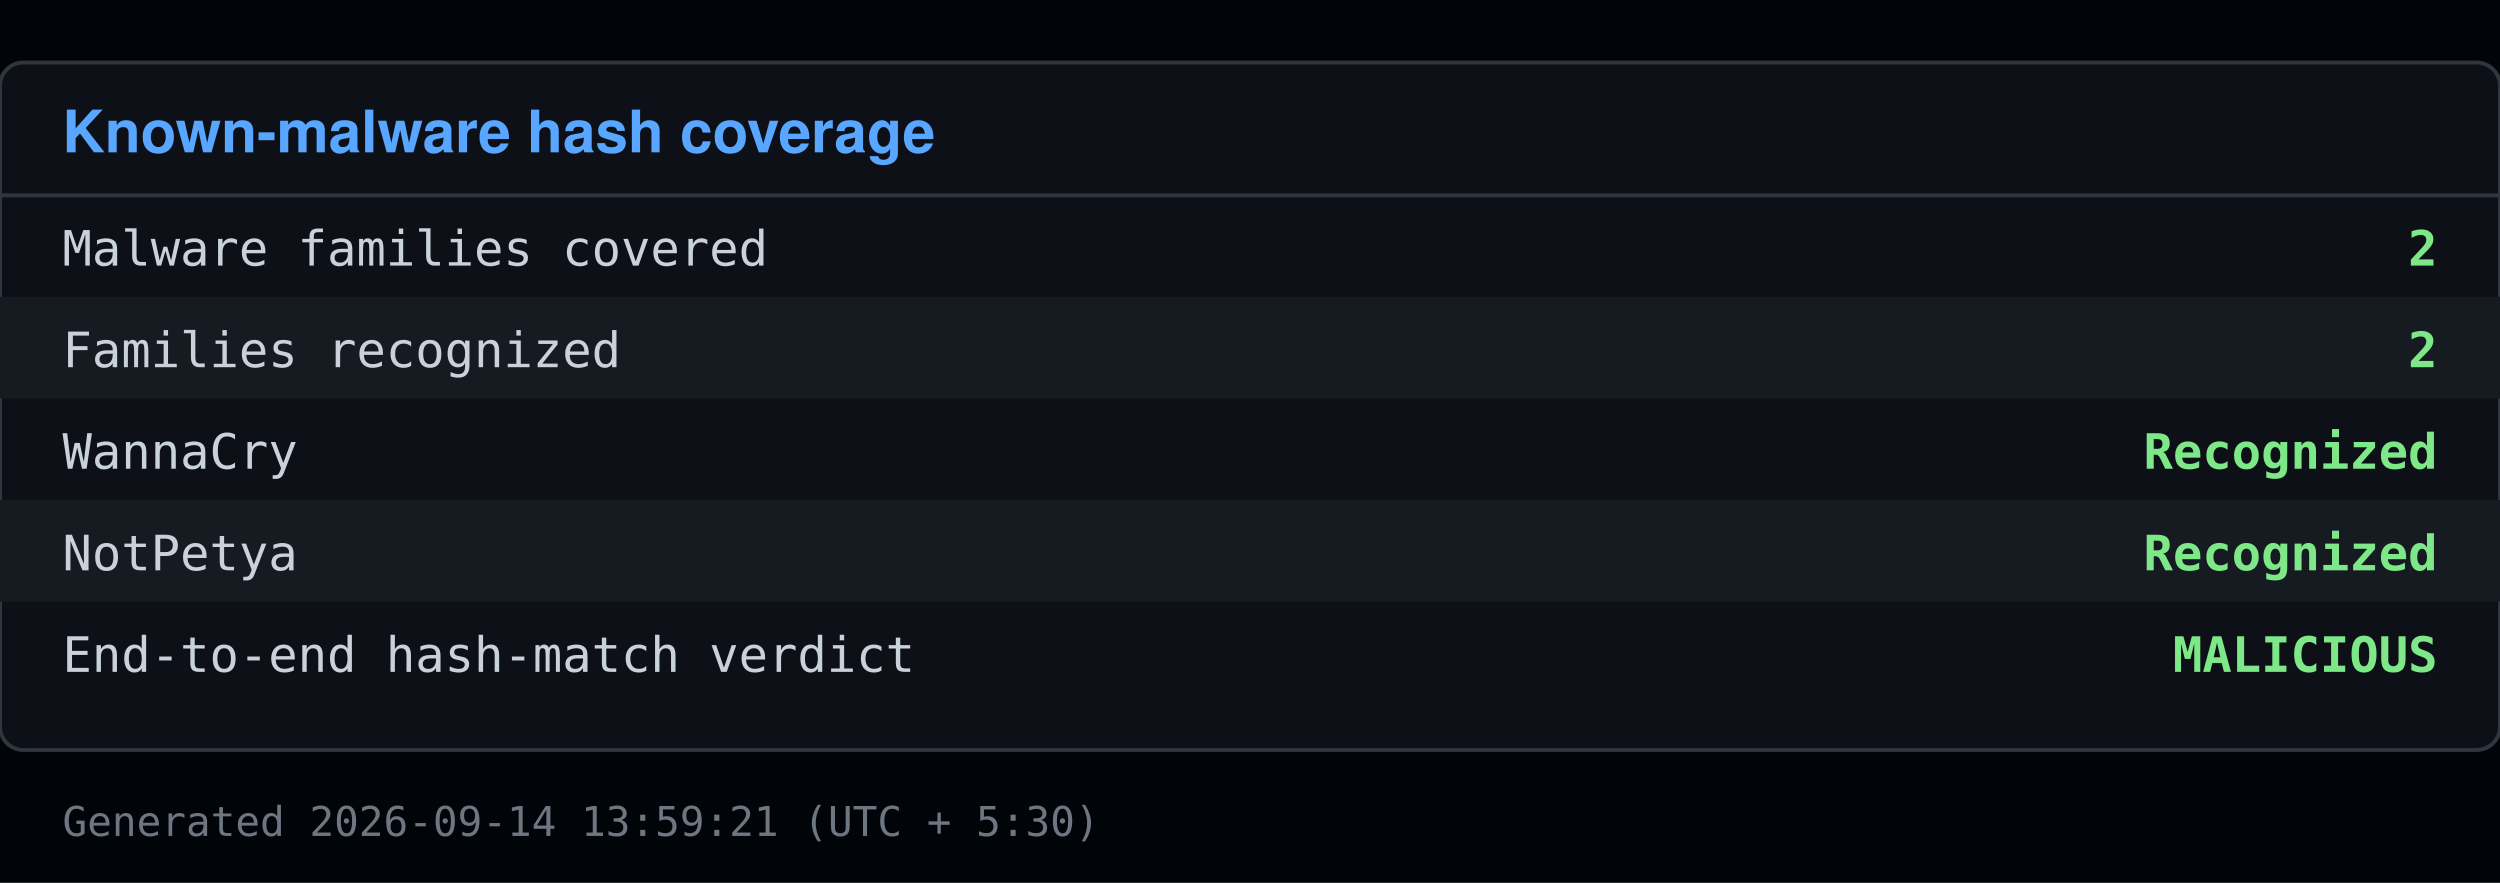
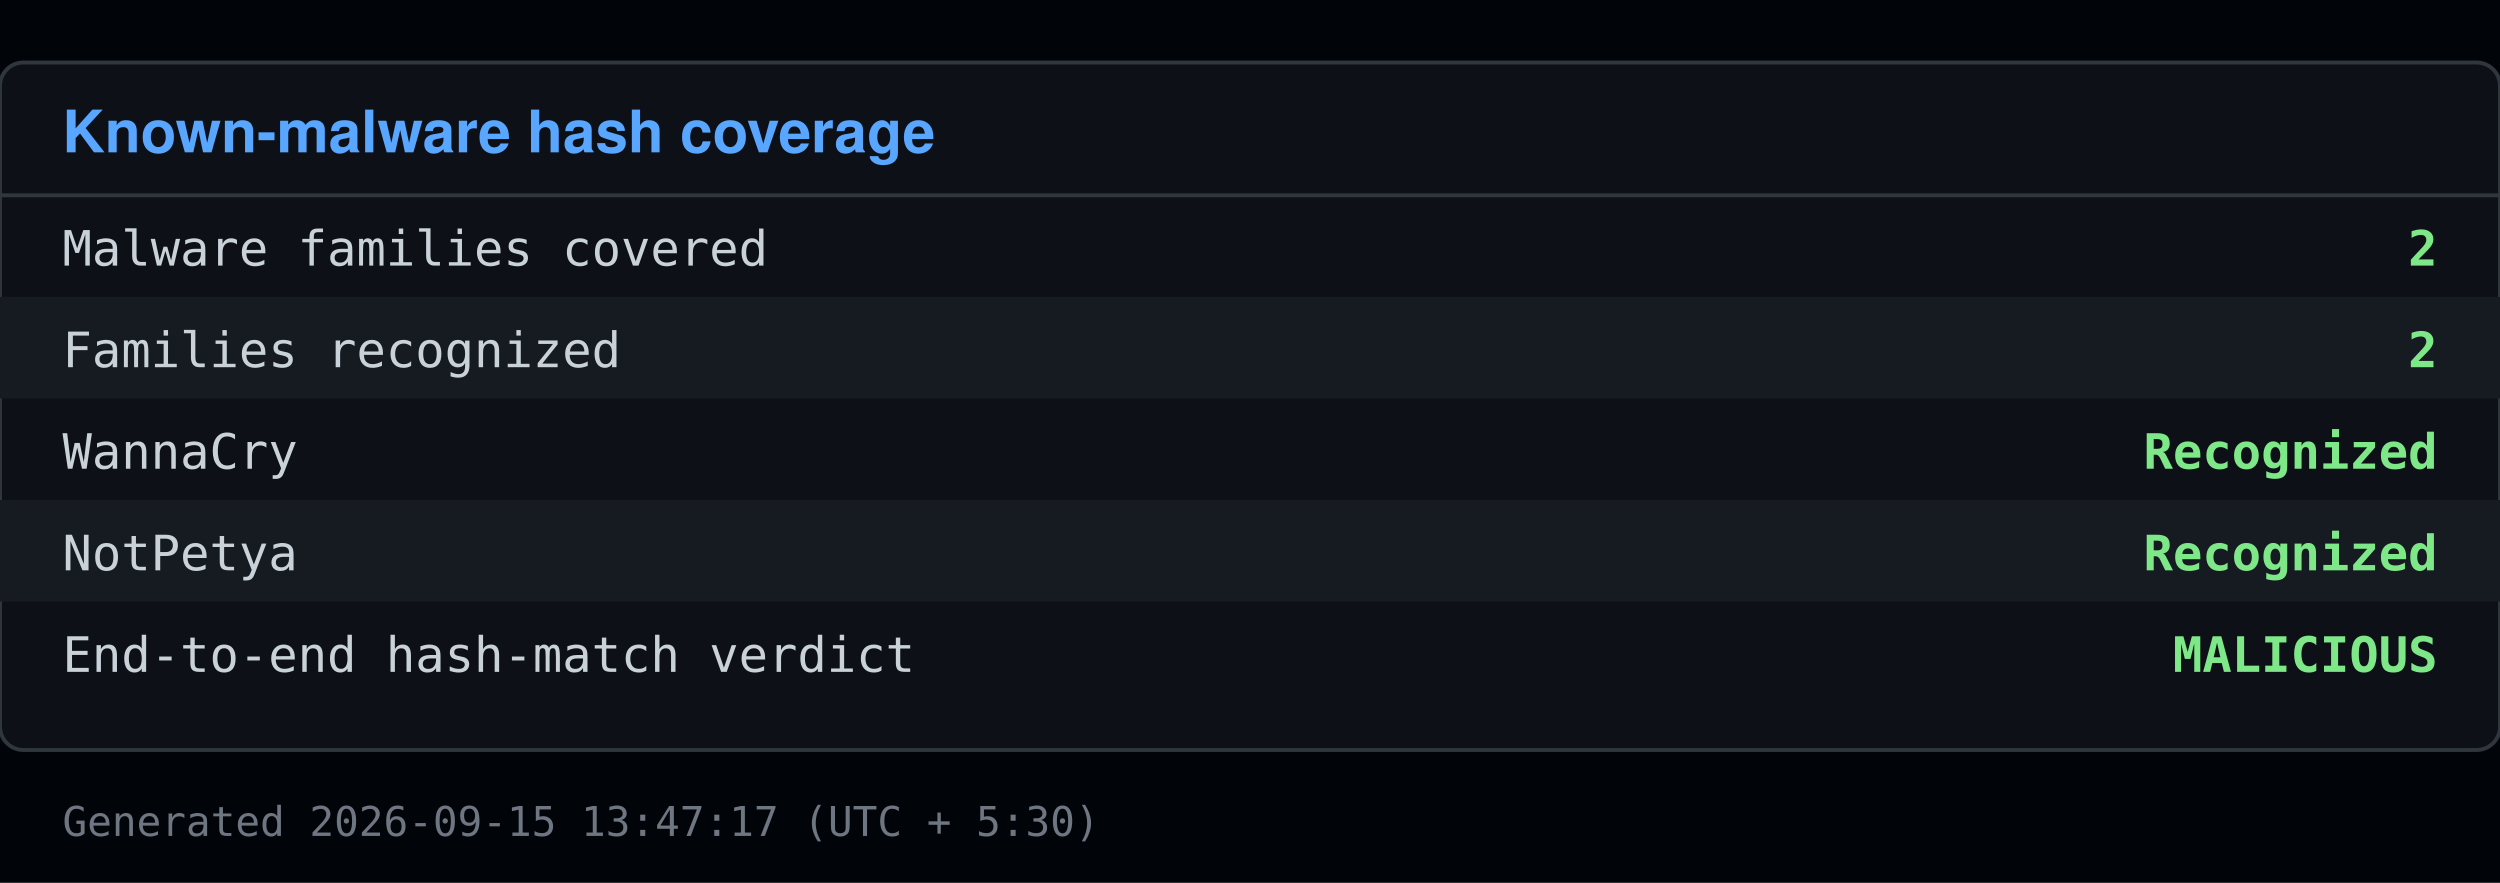
<svg xmlns="http://www.w3.org/2000/svg" viewBox="0 0 640 226" width="640" height="226">
  <rect x="0" y="0" width="640" height="226" fill="#010409" />
  <rect x="0" y="16" width="640" height="176" fill="#0d1117" stroke="#30363d" rx="6" />
  <text x="16" y="39" font-family="Segoe UI, Helvetica, Arial, sans-serif" font-size="15" font-weight="600" fill="#58a6ff">Known-malware hash coverage</text>
  <line x1="0" y1="50" x2="640" y2="50" stroke="#30363d" />
  <text x="16" y="68" font-family="Consolas, Menlo, monospace" font-size="12.5" fill="#c9d1d9">Malware families covered</text>
  <text x="624" y="68" font-family="Consolas, Menlo, monospace" font-size="12.5" fill="#7ee787" text-anchor="end" font-weight="600">2</text>
  <rect x="0" y="76" width="640" height="26" fill="#161b22" />
  <text x="16" y="94" font-family="Consolas, Menlo, monospace" font-size="12.5" fill="#c9d1d9">Families recognized</text>
  <text x="624" y="94" font-family="Consolas, Menlo, monospace" font-size="12.5" fill="#7ee787" text-anchor="end" font-weight="600">2</text>
  <text x="16" y="120" font-family="Consolas, Menlo, monospace" font-size="12.5" fill="#c9d1d9">  WannaCry</text>
  <text x="624" y="120" font-family="Consolas, Menlo, monospace" font-size="12.5" fill="#7ee787" text-anchor="end" font-weight="600">Recognized</text>
  <rect x="0" y="128" width="640" height="26" fill="#161b22" />
  <text x="16" y="146" font-family="Consolas, Menlo, monospace" font-size="12.5" fill="#c9d1d9">  NotPetya</text>
  <text x="624" y="146" font-family="Consolas, Menlo, monospace" font-size="12.5" fill="#7ee787" text-anchor="end" font-weight="600">Recognized</text>
  <text x="16" y="172" font-family="Consolas, Menlo, monospace" font-size="12.5" fill="#c9d1d9">End-to-end hash-match verdict</text>
  <text x="624" y="172" font-family="Consolas, Menlo, monospace" font-size="12.5" fill="#7ee787" text-anchor="end" font-weight="600">MALICIOUS</text>
-   <text x="16" y="214" font-family="Consolas, Menlo, monospace" font-size="10.5" fill="#6e7681">Generated 2026-09-14 13:59:21 (UTC + 5:30)</text>
+   <text x="16" y="214" font-family="Consolas, Menlo, monospace" font-size="10.5" fill="#6e7681">Generated 2026-09-15 13:47:17 (UTC + 5:30)</text>
</svg>
